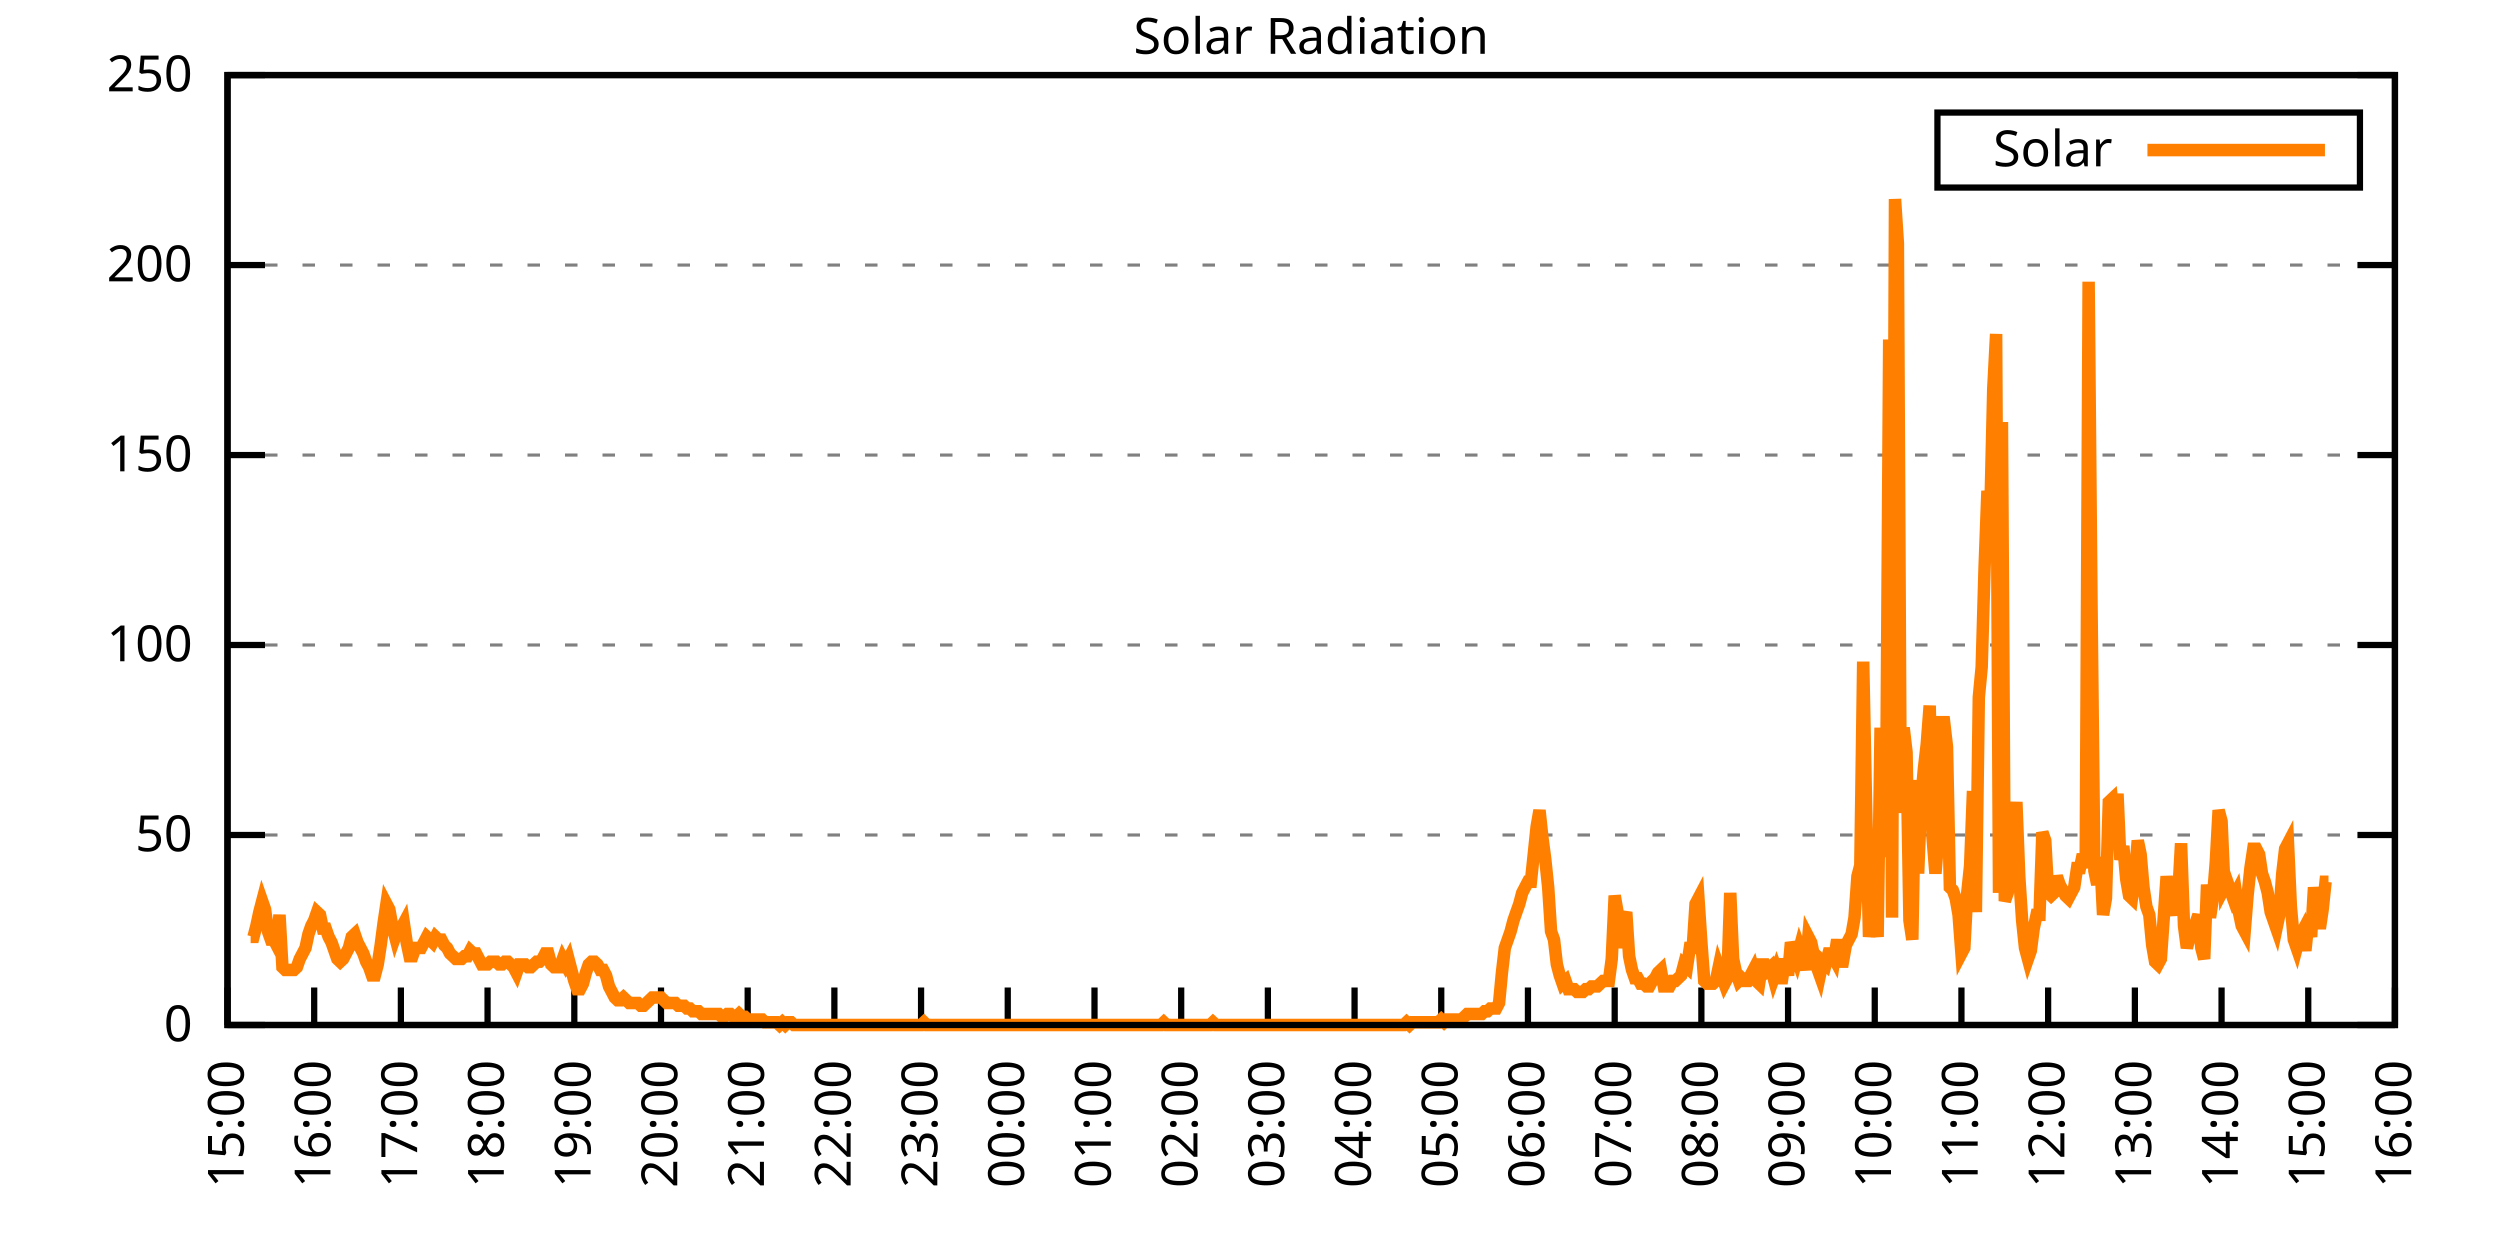
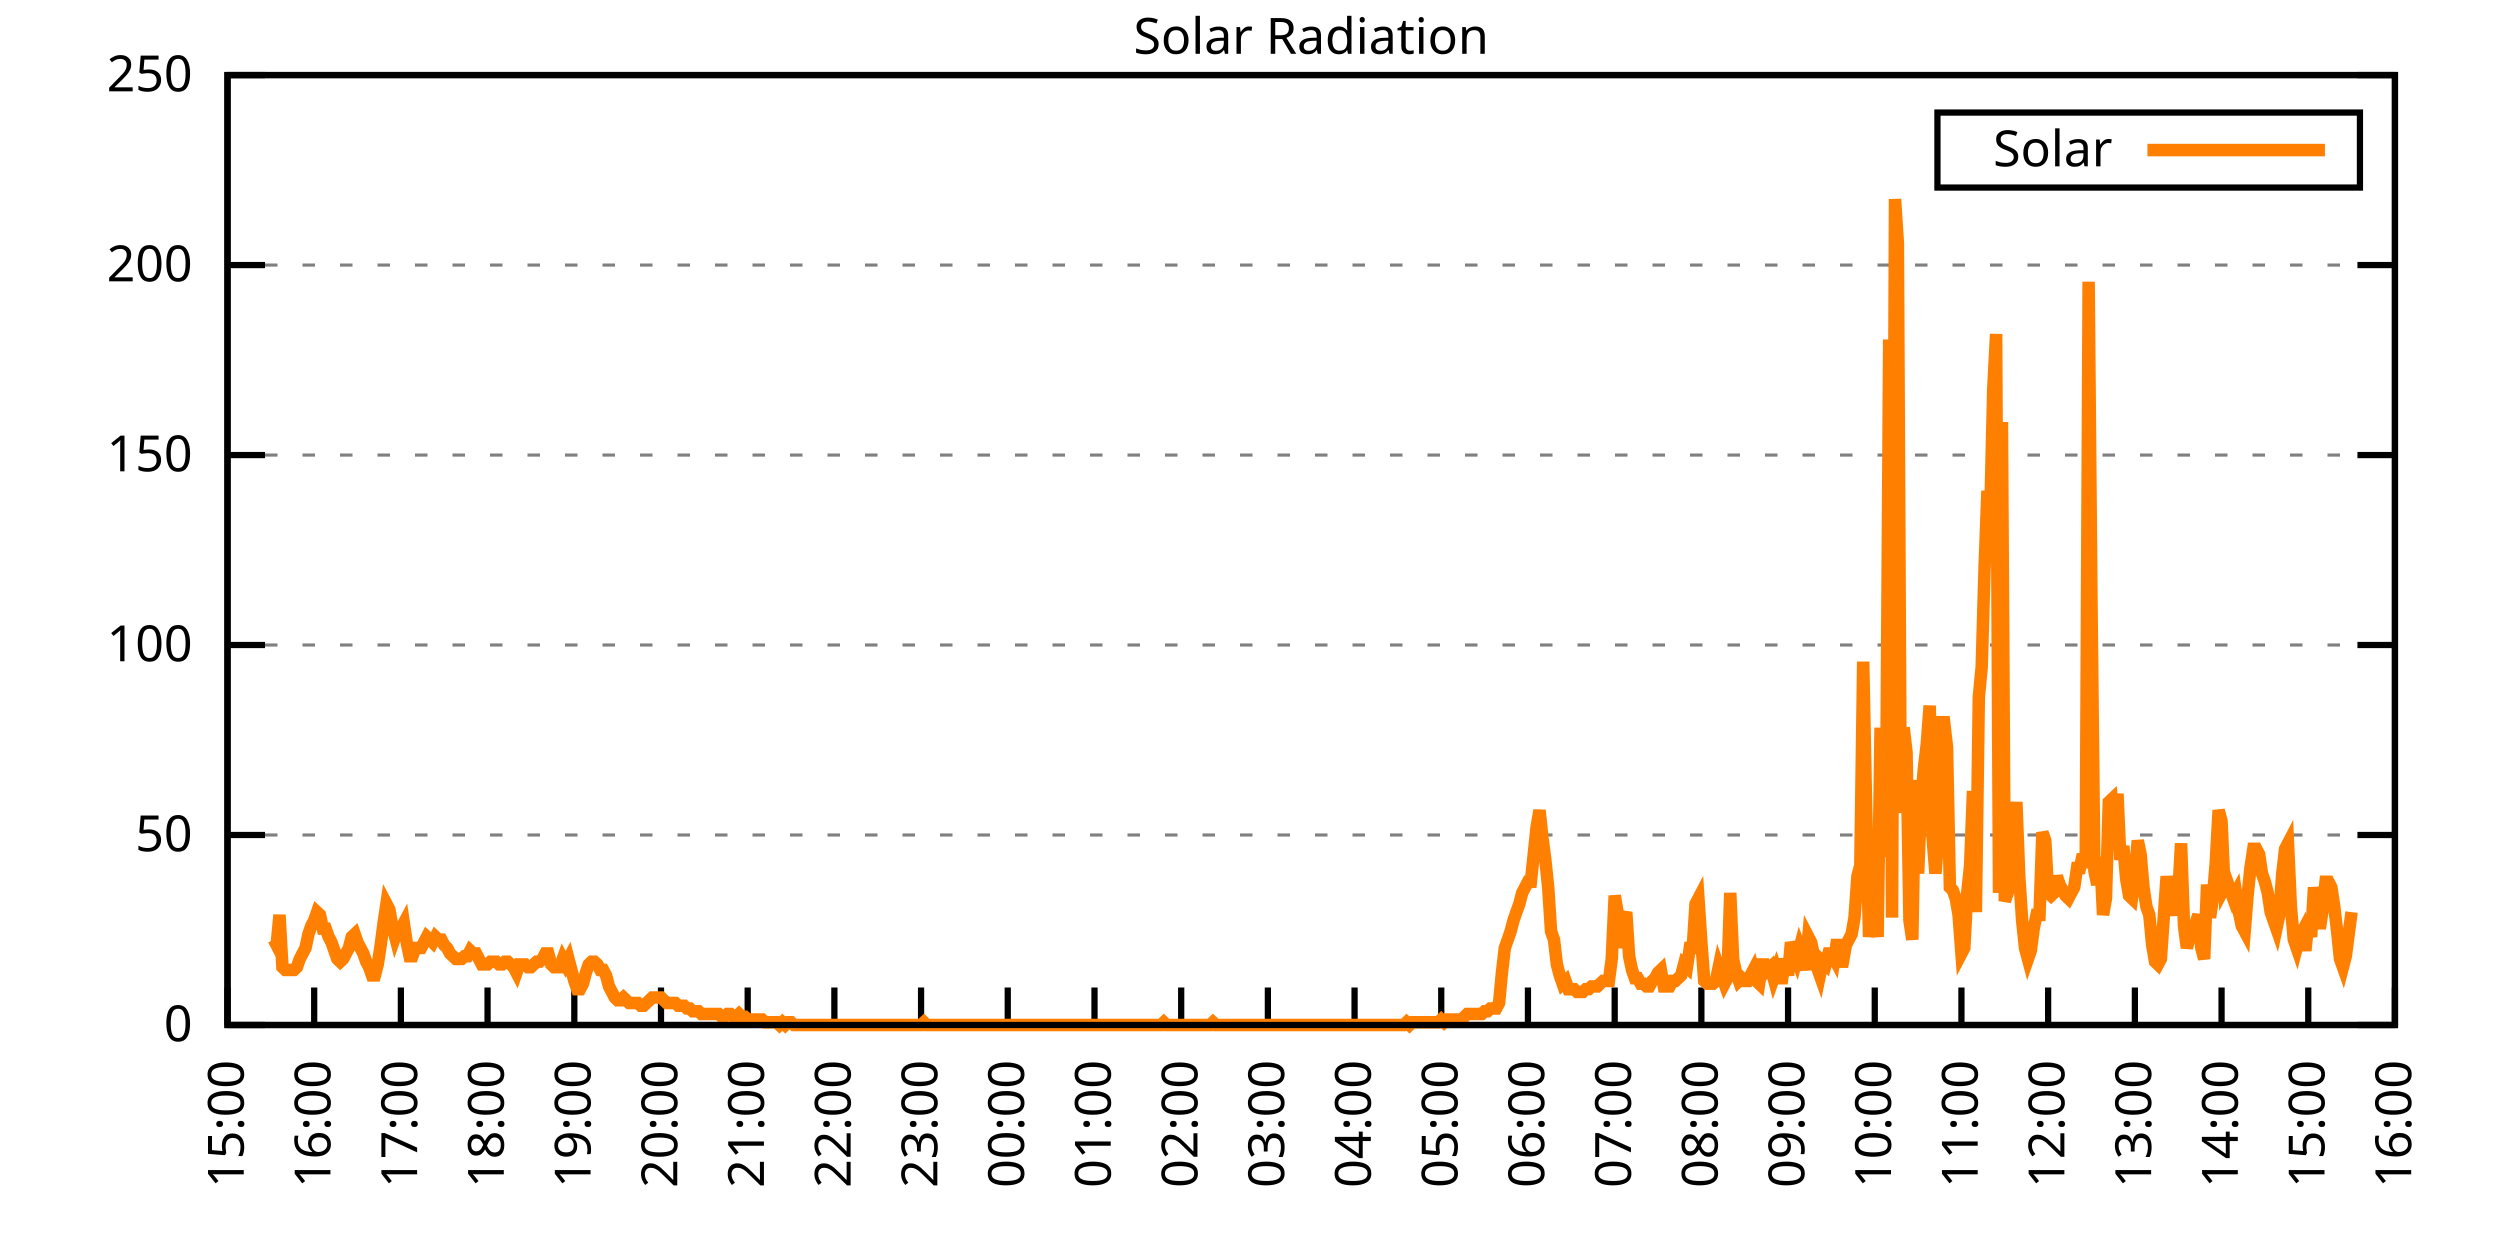
<svg xmlns="http://www.w3.org/2000/svg" xmlns:xlink="http://www.w3.org/1999/xlink" width="400" height="200" viewBox="0 0 400 200">
  <g id="gnuplot_canvas">
    <rect x="0" y="0" width="400" height="200" fill="none" />
    <defs>
      <circle id="gpDot" r="0.5" stroke-width="0.5" stroke="currentColor" />
      <path id="gpPt0" stroke-width="0.333" stroke="currentColor" d="M-1,0 h2 M0,-1 v2" />
      <path id="gpPt1" stroke-width="0.333" stroke="currentColor" d="M-1,-1 L1,1 M1,-1 L-1,1" />
      <path id="gpPt2" stroke-width="0.333" stroke="currentColor" d="M-1,0 L1,0 M0,-1 L0,1 M-1,-1 L1,1 M-1,1 L1,-1" />
      <rect id="gpPt3" stroke-width="0.333" stroke="currentColor" x="-1" y="-1" width="2" height="2" />
      <rect id="gpPt4" stroke-width="0.333" stroke="currentColor" fill="currentColor" x="-1" y="-1" width="2" height="2" />
      <circle id="gpPt5" stroke-width="0.333" stroke="currentColor" cx="0" cy="0" r="1" />
      <use xlink:href="#gpPt5" id="gpPt6" fill="currentColor" stroke="none" />
      <path id="gpPt7" stroke-width="0.333" stroke="currentColor" d="M0,-1.33 L-1.33,0.67 L1.33,0.67 z" />
      <use xlink:href="#gpPt7" id="gpPt8" fill="currentColor" stroke="none" />
      <use xlink:href="#gpPt7" id="gpPt9" stroke="currentColor" transform="rotate(180)" />
      <use xlink:href="#gpPt9" id="gpPt10" fill="currentColor" stroke="none" />
      <use xlink:href="#gpPt3" id="gpPt11" stroke="currentColor" transform="rotate(45)" />
      <use xlink:href="#gpPt11" id="gpPt12" fill="currentColor" stroke="none" />
      <path id="gpPt13" stroke-width="0.333" stroke="currentColor" d="M0,1.330 L1.265,0.411 L0.782,-1.067 L-0.782,-1.076 L-1.265,0.411 z" />
      <use xlink:href="#gpPt13" id="gpPt14" fill="currentColor" stroke="none" />
      <filter id="textbox" filterUnits="objectBoundingBox" x="0" y="0" height="1" width="1">
        <feFlood flood-color="white" flood-opacity="1" result="bgnd" />
        <feComposite in="SourceGraphic" in2="bgnd" operator="atop" />
      </filter>
      <filter id="greybox" filterUnits="objectBoundingBox" x="0" y="0" height="1" width="1">
        <feFlood flood-color="lightgrey" flood-opacity="1" result="grey" />
        <feComposite in="SourceGraphic" in2="grey" operator="atop" />
      </filter>
    </defs>
    <g fill="none" color="white" stroke="currentColor" stroke-width="1.00" stroke-linecap="butt" stroke-linejoin="miter">
</g>
    <g fill="none" color="black" stroke="currentColor" stroke-width="1.00" stroke-linecap="butt" stroke-linejoin="miter">
      <g stroke="none" shape-rendering="crispEdges">
        <polygon fill="rgb(255, 255, 255)" points="36.40,164.00 383.18,164.00 383.18,12.02 36.40,12.02 " />
      </g>
    </g>
    <g fill="none" color="black" stroke="currentColor" stroke-width="1.00" stroke-linecap="butt" stroke-linejoin="miter">
</g>
    <g fill="none" color="black" stroke="black" stroke-width="0.50" stroke-linecap="butt" stroke-linejoin="miter">
</g>
    <g fill="none" color="gray" stroke="currentColor" stroke-width="0.50" stroke-linecap="butt" stroke-linejoin="miter">
      <path stroke="gray" stroke-dasharray="2,4" class="gridline" d="M36.40,164.00 L383.19,164.00  " />
    </g>
    <g fill="none" color="gray" stroke="gray" stroke-width="1.00" stroke-linecap="butt" stroke-linejoin="miter">
</g>
    <g fill="none" color="black" stroke="currentColor" stroke-width="1.00" stroke-linecap="butt" stroke-linejoin="miter">
      <path stroke="black" d="M36.40,164.00 L42.40,164.00 M383.19,164.00 L377.19,164.00  " />
      <g transform="translate(30.80,166.60)" stroke="none" fill="black" font-family="Sans" font-size="8.00" text-anchor="end">
        <text>
          <tspan font-family="Sans"> 0</tspan>
        </text>
      </g>
    </g>
    <g fill="none" color="black" stroke="currentColor" stroke-width="1.00" stroke-linecap="butt" stroke-linejoin="miter">
</g>
    <g fill="none" color="black" stroke="black" stroke-width="0.50" stroke-linecap="butt" stroke-linejoin="miter">
</g>
    <g fill="none" color="gray" stroke="currentColor" stroke-width="0.50" stroke-linecap="butt" stroke-linejoin="miter">
      <path stroke="gray" stroke-dasharray="2,4" class="gridline" d="M36.40,133.60 L383.19,133.60  " />
    </g>
    <g fill="none" color="gray" stroke="gray" stroke-width="1.00" stroke-linecap="butt" stroke-linejoin="miter">
</g>
    <g fill="none" color="black" stroke="currentColor" stroke-width="1.00" stroke-linecap="butt" stroke-linejoin="miter">
      <path stroke="black" d="M36.40,133.60 L42.40,133.60 M383.19,133.60 L377.19,133.60  " />
      <g transform="translate(30.80,136.20)" stroke="none" fill="black" font-family="Sans" font-size="8.00" text-anchor="end">
        <text>
          <tspan font-family="Sans"> 50</tspan>
        </text>
      </g>
    </g>
    <g fill="none" color="black" stroke="currentColor" stroke-width="1.00" stroke-linecap="butt" stroke-linejoin="miter">
</g>
    <g fill="none" color="black" stroke="black" stroke-width="0.50" stroke-linecap="butt" stroke-linejoin="miter">
</g>
    <g fill="none" color="gray" stroke="currentColor" stroke-width="0.50" stroke-linecap="butt" stroke-linejoin="miter">
      <path stroke="gray" stroke-dasharray="2,4" class="gridline" d="M36.40,103.20 L383.19,103.20  " />
    </g>
    <g fill="none" color="gray" stroke="gray" stroke-width="1.00" stroke-linecap="butt" stroke-linejoin="miter">
</g>
    <g fill="none" color="black" stroke="currentColor" stroke-width="1.00" stroke-linecap="butt" stroke-linejoin="miter">
      <path stroke="black" d="M36.40,103.20 L42.40,103.20 M383.19,103.20 L377.19,103.20  " />
      <g transform="translate(30.80,105.80)" stroke="none" fill="black" font-family="Sans" font-size="8.00" text-anchor="end">
        <text>
          <tspan font-family="Sans"> 100</tspan>
        </text>
      </g>
    </g>
    <g fill="none" color="black" stroke="currentColor" stroke-width="1.00" stroke-linecap="butt" stroke-linejoin="miter">
</g>
    <g fill="none" color="black" stroke="black" stroke-width="0.50" stroke-linecap="butt" stroke-linejoin="miter">
</g>
    <g fill="none" color="gray" stroke="currentColor" stroke-width="0.50" stroke-linecap="butt" stroke-linejoin="miter">
      <path stroke="gray" stroke-dasharray="2,4" class="gridline" d="M36.40,72.81 L383.19,72.81  " />
    </g>
    <g fill="none" color="gray" stroke="gray" stroke-width="1.00" stroke-linecap="butt" stroke-linejoin="miter">
</g>
    <g fill="none" color="black" stroke="currentColor" stroke-width="1.00" stroke-linecap="butt" stroke-linejoin="miter">
      <path stroke="black" d="M36.40,72.81 L42.40,72.81 M383.19,72.81 L377.19,72.81  " />
      <g transform="translate(30.80,75.41)" stroke="none" fill="black" font-family="Sans" font-size="8.00" text-anchor="end">
        <text>
          <tspan font-family="Sans"> 150</tspan>
        </text>
      </g>
    </g>
    <g fill="none" color="black" stroke="currentColor" stroke-width="1.00" stroke-linecap="butt" stroke-linejoin="miter">
</g>
    <g fill="none" color="black" stroke="black" stroke-width="0.50" stroke-linecap="butt" stroke-linejoin="miter">
</g>
    <g fill="none" color="gray" stroke="currentColor" stroke-width="0.50" stroke-linecap="butt" stroke-linejoin="miter">
      <path stroke="gray" stroke-dasharray="2,4" class="gridline" d="M36.40,42.41 L383.19,42.41  " />
    </g>
    <g fill="none" color="gray" stroke="gray" stroke-width="1.00" stroke-linecap="butt" stroke-linejoin="miter">
</g>
    <g fill="none" color="black" stroke="currentColor" stroke-width="1.00" stroke-linecap="butt" stroke-linejoin="miter">
      <path stroke="black" d="M36.40,42.41 L42.40,42.41 M383.19,42.41 L377.19,42.41  " />
      <g transform="translate(30.80,45.01)" stroke="none" fill="black" font-family="Sans" font-size="8.00" text-anchor="end">
        <text>
          <tspan font-family="Sans"> 200</tspan>
        </text>
      </g>
    </g>
    <g fill="none" color="black" stroke="currentColor" stroke-width="1.00" stroke-linecap="butt" stroke-linejoin="miter">
</g>
    <g fill="none" color="black" stroke="black" stroke-width="0.50" stroke-linecap="butt" stroke-linejoin="miter">
</g>
    <g fill="none" color="gray" stroke="currentColor" stroke-width="0.50" stroke-linecap="butt" stroke-linejoin="miter">
      <path stroke="gray" stroke-dasharray="2,4" class="gridline" d="M36.40,12.01 L383.19,12.01  " />
    </g>
    <g fill="none" color="gray" stroke="gray" stroke-width="1.00" stroke-linecap="butt" stroke-linejoin="miter">
</g>
    <g fill="none" color="black" stroke="currentColor" stroke-width="1.00" stroke-linecap="butt" stroke-linejoin="miter">
      <path stroke="black" d="M36.40,12.01 L42.40,12.01 M383.19,12.01 L377.19,12.01  " />
      <g transform="translate(30.80,14.61)" stroke="none" fill="black" font-family="Sans" font-size="8.00" text-anchor="end">
        <text>
          <tspan font-family="Sans"> 250</tspan>
        </text>
      </g>
    </g>
    <g fill="none" color="black" stroke="currentColor" stroke-width="1.00" stroke-linecap="butt" stroke-linejoin="miter">
      <path stroke="black" d="M36.40,164.00 L36.40,158.00  " />
      <g transform="translate(39.00,169.60) rotate(270.00)" stroke="none" fill="black" font-family="Sans" font-size="8.00" text-anchor="end">
        <text>
          <tspan font-family="Sans">15:00</tspan>
        </text>
      </g>
    </g>
    <g fill="none" color="black" stroke="currentColor" stroke-width="1.00" stroke-linecap="butt" stroke-linejoin="miter">
      <path stroke="black" d="M50.27,164.00 L50.27,158.00  " />
      <g transform="translate(52.87,169.60) rotate(270.00)" stroke="none" fill="black" font-family="Sans" font-size="8.00" text-anchor="end">
        <text>
          <tspan font-family="Sans">16:00</tspan>
        </text>
      </g>
    </g>
    <g fill="none" color="black" stroke="currentColor" stroke-width="1.00" stroke-linecap="butt" stroke-linejoin="miter">
      <path stroke="black" d="M64.14,164.00 L64.14,158.00  " />
      <g transform="translate(66.74,169.60) rotate(270.00)" stroke="none" fill="black" font-family="Sans" font-size="8.00" text-anchor="end">
        <text>
          <tspan font-family="Sans">17:00</tspan>
        </text>
      </g>
    </g>
    <g fill="none" color="black" stroke="currentColor" stroke-width="1.00" stroke-linecap="butt" stroke-linejoin="miter">
      <path stroke="black" d="M78.01,164.00 L78.01,158.00  " />
      <g transform="translate(80.61,169.60) rotate(270.00)" stroke="none" fill="black" font-family="Sans" font-size="8.00" text-anchor="end">
        <text>
          <tspan font-family="Sans">18:00</tspan>
        </text>
      </g>
    </g>
    <g fill="none" color="black" stroke="currentColor" stroke-width="1.00" stroke-linecap="butt" stroke-linejoin="miter">
      <path stroke="black" d="M91.89,164.00 L91.89,158.00  " />
      <g transform="translate(94.49,169.60) rotate(270.00)" stroke="none" fill="black" font-family="Sans" font-size="8.00" text-anchor="end">
        <text>
          <tspan font-family="Sans">19:00</tspan>
        </text>
      </g>
    </g>
    <g fill="none" color="black" stroke="currentColor" stroke-width="1.00" stroke-linecap="butt" stroke-linejoin="miter">
      <path stroke="black" d="M105.76,164.00 L105.76,158.00  " />
      <g transform="translate(108.36,169.60) rotate(270.00)" stroke="none" fill="black" font-family="Sans" font-size="8.00" text-anchor="end">
        <text>
          <tspan font-family="Sans">20:00</tspan>
        </text>
      </g>
    </g>
    <g fill="none" color="black" stroke="currentColor" stroke-width="1.00" stroke-linecap="butt" stroke-linejoin="miter">
      <path stroke="black" d="M119.63,164.00 L119.63,158.00  " />
      <g transform="translate(122.23,169.60) rotate(270.00)" stroke="none" fill="black" font-family="Sans" font-size="8.00" text-anchor="end">
        <text>
          <tspan font-family="Sans">21:00</tspan>
        </text>
      </g>
    </g>
    <g fill="none" color="black" stroke="currentColor" stroke-width="1.00" stroke-linecap="butt" stroke-linejoin="miter">
      <path stroke="black" d="M133.50,164.00 L133.50,158.00  " />
      <g transform="translate(136.10,169.60) rotate(270.00)" stroke="none" fill="black" font-family="Sans" font-size="8.00" text-anchor="end">
        <text>
          <tspan font-family="Sans">22:00</tspan>
        </text>
      </g>
    </g>
    <g fill="none" color="black" stroke="currentColor" stroke-width="1.00" stroke-linecap="butt" stroke-linejoin="miter">
      <path stroke="black" d="M147.37,164.00 L147.37,158.00  " />
      <g transform="translate(149.97,169.60) rotate(270.00)" stroke="none" fill="black" font-family="Sans" font-size="8.00" text-anchor="end">
        <text>
          <tspan font-family="Sans">23:00</tspan>
        </text>
      </g>
    </g>
    <g fill="none" color="black" stroke="currentColor" stroke-width="1.00" stroke-linecap="butt" stroke-linejoin="miter">
      <path stroke="black" d="M161.24,164.00 L161.24,158.00  " />
      <g transform="translate(163.84,169.60) rotate(270.00)" stroke="none" fill="black" font-family="Sans" font-size="8.00" text-anchor="end">
        <text>
          <tspan font-family="Sans">00:00</tspan>
        </text>
      </g>
    </g>
    <g fill="none" color="black" stroke="currentColor" stroke-width="1.00" stroke-linecap="butt" stroke-linejoin="miter">
      <path stroke="black" d="M175.12,164.00 L175.12,158.00  " />
      <g transform="translate(177.72,169.60) rotate(270.00)" stroke="none" fill="black" font-family="Sans" font-size="8.00" text-anchor="end">
        <text>
          <tspan font-family="Sans">01:00</tspan>
        </text>
      </g>
    </g>
    <g fill="none" color="black" stroke="currentColor" stroke-width="1.00" stroke-linecap="butt" stroke-linejoin="miter">
      <path stroke="black" d="M188.99,164.00 L188.99,158.00  " />
      <g transform="translate(191.59,169.60) rotate(270.00)" stroke="none" fill="black" font-family="Sans" font-size="8.00" text-anchor="end">
        <text>
          <tspan font-family="Sans">02:00</tspan>
        </text>
      </g>
    </g>
    <g fill="none" color="black" stroke="currentColor" stroke-width="1.00" stroke-linecap="butt" stroke-linejoin="miter">
      <path stroke="black" d="M202.86,164.00 L202.86,158.00  " />
      <g transform="translate(205.46,169.60) rotate(270.00)" stroke="none" fill="black" font-family="Sans" font-size="8.00" text-anchor="end">
        <text>
          <tspan font-family="Sans">03:00</tspan>
        </text>
      </g>
    </g>
    <g fill="none" color="black" stroke="currentColor" stroke-width="1.00" stroke-linecap="butt" stroke-linejoin="miter">
      <path stroke="black" d="M216.73,164.00 L216.73,158.00  " />
      <g transform="translate(219.33,169.60) rotate(270.00)" stroke="none" fill="black" font-family="Sans" font-size="8.00" text-anchor="end">
        <text>
          <tspan font-family="Sans">04:00</tspan>
        </text>
      </g>
    </g>
    <g fill="none" color="black" stroke="currentColor" stroke-width="1.00" stroke-linecap="butt" stroke-linejoin="miter">
      <path stroke="black" d="M230.60,164.00 L230.60,158.00  " />
      <g transform="translate(233.20,169.60) rotate(270.00)" stroke="none" fill="black" font-family="Sans" font-size="8.00" text-anchor="end">
        <text>
          <tspan font-family="Sans">05:00</tspan>
        </text>
      </g>
    </g>
    <g fill="none" color="black" stroke="currentColor" stroke-width="1.00" stroke-linecap="butt" stroke-linejoin="miter">
      <path stroke="black" d="M244.47,164.00 L244.47,158.00  " />
      <g transform="translate(247.07,169.60) rotate(270.00)" stroke="none" fill="black" font-family="Sans" font-size="8.00" text-anchor="end">
        <text>
          <tspan font-family="Sans">06:00</tspan>
        </text>
      </g>
    </g>
    <g fill="none" color="black" stroke="currentColor" stroke-width="1.00" stroke-linecap="butt" stroke-linejoin="miter">
      <path stroke="black" d="M258.35,164.00 L258.35,158.00  " />
      <g transform="translate(260.95,169.60) rotate(270.00)" stroke="none" fill="black" font-family="Sans" font-size="8.00" text-anchor="end">
        <text>
          <tspan font-family="Sans">07:00</tspan>
        </text>
      </g>
    </g>
    <g fill="none" color="black" stroke="currentColor" stroke-width="1.00" stroke-linecap="butt" stroke-linejoin="miter">
      <path stroke="black" d="M272.22,164.00 L272.22,158.00  " />
      <g transform="translate(274.82,169.60) rotate(270.00)" stroke="none" fill="black" font-family="Sans" font-size="8.00" text-anchor="end">
        <text>
          <tspan font-family="Sans">08:00</tspan>
        </text>
      </g>
    </g>
    <g fill="none" color="black" stroke="currentColor" stroke-width="1.00" stroke-linecap="butt" stroke-linejoin="miter">
      <path stroke="black" d="M286.09,164.00 L286.09,158.00  " />
      <g transform="translate(288.69,169.60) rotate(270.00)" stroke="none" fill="black" font-family="Sans" font-size="8.00" text-anchor="end">
        <text>
          <tspan font-family="Sans">09:00</tspan>
        </text>
      </g>
    </g>
    <g fill="none" color="black" stroke="currentColor" stroke-width="1.00" stroke-linecap="butt" stroke-linejoin="miter">
      <path stroke="black" d="M299.96,164.00 L299.96,158.00  " />
      <g transform="translate(302.56,169.60) rotate(270.00)" stroke="none" fill="black" font-family="Sans" font-size="8.00" text-anchor="end">
        <text>
          <tspan font-family="Sans">10:00</tspan>
        </text>
      </g>
    </g>
    <g fill="none" color="black" stroke="currentColor" stroke-width="1.00" stroke-linecap="butt" stroke-linejoin="miter">
      <path stroke="black" d="M313.83,164.00 L313.83,158.00  " />
      <g transform="translate(316.43,169.60) rotate(270.00)" stroke="none" fill="black" font-family="Sans" font-size="8.00" text-anchor="end">
        <text>
          <tspan font-family="Sans">11:00</tspan>
        </text>
      </g>
    </g>
    <g fill="none" color="black" stroke="currentColor" stroke-width="1.00" stroke-linecap="butt" stroke-linejoin="miter">
      <path stroke="black" d="M327.70,164.00 L327.70,158.00  " />
      <g transform="translate(330.30,169.60) rotate(270.00)" stroke="none" fill="black" font-family="Sans" font-size="8.00" text-anchor="end">
        <text>
          <tspan font-family="Sans">12:00</tspan>
        </text>
      </g>
    </g>
    <g fill="none" color="black" stroke="currentColor" stroke-width="1.00" stroke-linecap="butt" stroke-linejoin="miter">
      <path stroke="black" d="M341.58,164.00 L341.58,158.00  " />
      <g transform="translate(344.18,169.60) rotate(270.00)" stroke="none" fill="black" font-family="Sans" font-size="8.00" text-anchor="end">
        <text>
          <tspan font-family="Sans">13:00</tspan>
        </text>
      </g>
    </g>
    <g fill="none" color="black" stroke="currentColor" stroke-width="1.00" stroke-linecap="butt" stroke-linejoin="miter">
      <path stroke="black" d="M355.45,164.00 L355.45,158.00  " />
      <g transform="translate(358.05,169.60) rotate(270.00)" stroke="none" fill="black" font-family="Sans" font-size="8.00" text-anchor="end">
        <text>
          <tspan font-family="Sans">14:00</tspan>
        </text>
      </g>
    </g>
    <g fill="none" color="black" stroke="currentColor" stroke-width="1.00" stroke-linecap="butt" stroke-linejoin="miter">
      <path stroke="black" d="M369.32,164.00 L369.32,158.00  " />
      <g transform="translate(371.92,169.60) rotate(270.00)" stroke="none" fill="black" font-family="Sans" font-size="8.00" text-anchor="end">
        <text>
          <tspan font-family="Sans">15:00</tspan>
        </text>
      </g>
    </g>
    <g fill="none" color="black" stroke="currentColor" stroke-width="1.00" stroke-linecap="butt" stroke-linejoin="miter">
      <path stroke="black" d="M383.19,164.00 L383.19,158.00  " />
      <g transform="translate(385.79,169.60) rotate(270.00)" stroke="none" fill="black" font-family="Sans" font-size="8.00" text-anchor="end">
        <text>
          <tspan font-family="Sans">16:00</tspan>
        </text>
      </g>
    </g>
    <g fill="none" color="black" stroke="currentColor" stroke-width="1.00" stroke-linecap="butt" stroke-linejoin="miter">
</g>
    <g fill="none" color="black" stroke="currentColor" stroke-width="1.00" stroke-linecap="butt" stroke-linejoin="miter">
      <path stroke="black" d="M36.40,12.01 L36.40,164.00 L383.19,164.00 L383.19,12.01 L36.40,12.01 Z  " />
    </g>
    <g fill="none" color="black" stroke="currentColor" stroke-width="1.00" stroke-linecap="butt" stroke-linejoin="miter">
</g>
    <g fill="none" color="black" stroke="currentColor" stroke-width="1.00" stroke-linecap="butt" stroke-linejoin="miter">
      <path stroke="black" d="M309.99,30.01 L309.99,18.01 L377.59,18.01 L377.59,30.01 L309.99,30.01 Z  " />
    </g>
    <g id="Solar_Radiation_plot_1">
      <g fill="none" color="white" stroke="black" stroke-width="2.00" stroke-linecap="butt" stroke-linejoin="miter">
</g>
      <g fill="none" color="black" stroke="currentColor" stroke-width="2.00" stroke-linecap="butt" stroke-linejoin="miter">
        <g transform="translate(337.99,26.61)" stroke="none" fill="black" font-family="Sans" font-size="8.00" text-anchor="end">
          <text>
            <tspan font-family="Sans">Solar</tspan>
          </text>
        </g>
      </g>
      <g fill="none" color="black" stroke="currentColor" stroke-width="2.00" stroke-linecap="butt" stroke-linejoin="miter">
-         <path stroke="rgb(255, 127,   0)" d="M343.59,24.01 L371.99,24.01 M40.10,149.90 L40.56,149.90 L41.02,148.14 L41.49,145.94 L41.95,144.18 L42.41,145.50   L42.87,149.02 L43.34,150.34 L43.80,150.34 L44.26,151.23 L44.72,146.38 L45.19,154.75 L45.65,155.19 L46.11,155.19   L46.57,155.19 L47.03,155.19 L47.50,154.75 L47.96,153.43 L48.42,152.55 L48.88,151.67 L49.35,149.46 L49.81,148.14   L50.27,147.26 L50.73,145.94 L51.20,146.38 L51.66,148.58 L52.12,148.58 L52.58,149.90 L53.05,150.79 L53.51,152.11   L53.97,153.43 L54.43,153.87 L54.90,153.43 L55.36,152.55 L55.82,151.67 L56.28,149.90 L56.75,149.46 L57.21,150.79   L57.67,151.67 L58.13,152.55 L58.59,153.87 L59.06,154.75 L59.52,156.07 L59.98,156.07 L60.44,154.31 L60.91,151.23   L61.37,147.70 L61.83,144.62 L62.29,145.50 L62.76,148.14 L63.22,149.90 L63.68,148.58 L64.14,148.58 L64.61,147.70   L65.07,150.79 L65.53,152.99 L65.99,152.99 L66.46,151.67 L66.92,151.67 L67.38,151.67 L67.84,150.79 L68.30,149.90   L68.77,150.34 L69.23,150.79 L69.69,149.90 L70.15,150.34 L70.62,150.34 L71.08,151.23 L71.54,151.67 L72.00,152.55   L72.47,152.99 L72.93,153.43 L73.39,153.43 L73.85,153.43 L74.32,152.99 L74.78,152.99 L75.24,152.11 L75.70,152.55   L76.17,152.55 L76.63,153.43 L77.09,154.31 L77.55,154.31 L78.01,154.31 L78.48,153.87 L78.94,153.87 L79.40,153.87   L79.86,154.31 L80.33,154.31 L80.79,153.87 L81.25,153.87 L81.71,154.31 L82.18,154.75 L82.64,155.63 L83.10,154.31   L83.56,154.31 L84.03,154.31 L84.49,154.75 L84.95,154.75 L85.41,154.31 L85.88,153.87 L86.34,153.87 L86.80,153.43   L87.26,152.55 L87.72,152.55 L88.19,154.31 L88.65,154.75 L89.11,154.75 L89.57,154.75 L90.04,153.43 L90.50,154.31   L90.96,153.43 L91.42,155.19 L91.89,156.95 L92.35,158.27 L92.81,158.27 L93.27,157.39 L93.74,155.63 L94.20,154.31   L94.66,153.87 L95.12,153.87 L95.59,154.31 L96.05,155.19 L96.51,155.19 L96.97,156.07 L97.44,157.83 L97.90,158.71   L98.36,159.60 L98.82,160.04 L99.28,160.04 L99.75,159.60 L100.21,160.04 L100.67,160.48 L101.13,160.48 L101.60,160.48   L102.06,160.48 L102.52,160.92 L102.98,160.92 L103.45,160.48 L103.91,160.04 L104.37,159.60 L104.83,159.60 L105.30,159.60   L105.76,159.60 L106.22,160.04 L106.68,160.48 L107.15,160.48 L107.61,160.48 L108.07,160.48 L108.53,160.92 L108.99,160.92   L109.46,160.92 L109.92,161.36 L110.38,161.36 L110.84,161.80 L111.31,161.80 L111.77,161.80 L112.23,162.24 L112.69,162.24   L113.16,162.24 L113.62,162.24 L114.08,162.24 L114.54,162.24 L115.01,162.24 L115.47,162.68 L115.93,162.68 L116.39,162.24   L116.86,162.24 L117.32,162.68 L117.78,162.68 L118.24,162.24 L118.70,162.68 L119.17,162.68 L119.63,163.12 L120.09,163.12   L120.55,163.12 L121.02,163.12 L121.48,163.12 L121.94,163.12 L122.40,163.56 L122.87,163.56 L123.33,163.56 L123.79,163.56   L124.25,163.56 L124.72,164.00 L125.18,163.56 L125.64,164.00 L126.10,163.56 L126.57,163.56 L127.03,164.00 L127.49,164.00   L127.95,164.00 L128.41,164.00 L128.88,164.00 L129.34,164.00 L129.80,164.00 L130.26,164.00 L130.73,164.00 L131.19,164.00   L131.65,164.00 L132.11,164.00 L132.58,164.00 L133.04,164.00 L133.50,164.00 L133.96,164.00 L134.43,164.00 L134.89,164.00   L135.35,164.00 L135.81,164.00 L136.28,164.00 L136.74,164.00 L137.20,164.00 L137.66,164.00 L138.13,164.00 L138.59,164.00   L139.05,164.00 L139.51,164.00 L139.97,164.00 L140.44,164.00 L140.90,164.00 L141.36,164.00 L141.82,164.00 L142.29,164.00   L142.75,164.00 L143.21,164.00 L143.67,164.00 L144.14,164.00 L144.60,164.00 L145.06,164.00 L145.52,164.00 L145.99,164.00   L146.45,164.00 L146.91,164.00 L147.37,164.00 L147.84,163.56 L148.30,164.00 L148.76,164.00 L149.22,164.00 L149.68,164.00   L150.15,164.00 L150.61,164.00 L151.07,164.00 L151.53,164.00 L152.00,164.00 L152.46,164.00 L152.92,164.00 L153.38,164.00   L153.85,164.00 L154.31,164.00 L154.77,164.00 L155.23,164.00 L155.70,164.00 L156.16,164.00 L156.62,164.00 L157.08,164.00   L157.55,164.00 L158.01,164.00 L158.47,164.00 L158.93,164.00 L159.39,164.00 L159.86,164.00 L160.32,164.00 L160.78,164.00   L161.24,164.00 L161.71,164.00 L162.17,164.00 L162.63,164.00 L163.09,164.00 L163.56,164.00 L164.02,164.00 L164.48,164.00   L164.94,164.00 L165.41,164.00 L165.87,164.00 L166.33,164.00 L166.79,164.00 L167.26,164.00 L167.72,164.00 L168.18,164.00   L168.64,164.00 L169.10,164.00 L169.57,164.00 L170.03,164.00 L170.49,164.00 L170.95,164.00 L171.42,164.00 L171.88,164.00   L172.34,164.00 L172.80,164.00 L173.27,164.00 L173.73,164.00 L174.19,164.00 L174.65,164.00 L175.12,164.00 L175.58,164.00   L176.04,164.00 L176.50,164.00 L176.97,164.00 L177.43,164.00 L177.89,164.00 L178.35,164.00 L178.82,164.00 L179.28,164.00   L179.74,164.00 L180.20,164.00 L180.66,164.00 L181.13,164.00 L181.59,164.00 L182.05,164.00 L182.51,164.00 L182.98,164.00   L183.44,164.00 L183.90,164.00 L184.36,164.00 L184.83,164.00 L185.29,164.00 L185.75,164.00 L186.21,163.56 L186.68,164.00   L187.14,164.00 L187.60,164.00 L188.06,164.00 L188.53,164.00 L188.99,164.00 L189.45,164.00 L189.91,164.00 L190.37,164.00   L190.84,164.00 L191.30,164.00 L191.76,164.00 L192.22,164.00 L192.69,164.00 L193.15,164.00 L193.61,164.00 L194.07,163.56   L194.54,164.00 L195.00,164.00 L195.46,164.00 L195.92,164.00 L196.39,164.00 L196.85,164.00 L197.31,164.00 L197.77,164.00   L198.24,164.00 L198.70,164.00 L199.16,164.00 L199.62,164.00 L200.08,164.00 L200.55,164.00 L201.01,164.00 L201.47,164.00   L201.93,164.00 L202.40,164.00 L202.86,164.00 L203.32,164.00 L203.78,164.00 L204.25,164.00 L204.71,164.00 L205.17,164.00   L205.63,164.00 L206.10,164.00 L206.56,164.00 L207.02,164.00 L207.48,164.00 L207.95,164.00 L208.41,164.00 L208.87,164.00   L209.33,164.00 L209.80,164.00 L210.26,164.00 L210.72,164.00 L211.18,164.00 L211.64,164.00 L212.11,164.00 L212.57,164.00   L213.03,164.00 L213.49,164.00 L213.96,164.00 L214.42,164.00 L214.88,164.00 L215.34,164.00 L215.81,164.00 L216.27,164.00   L216.73,164.00 L217.19,164.00 L217.66,164.00 L218.12,164.00 L218.58,164.00 L219.04,164.00 L219.51,164.00 L219.97,164.00   L220.43,164.00 L220.89,164.00 L221.35,164.00 L221.82,164.00 L222.28,164.00 L222.74,164.00 L223.20,164.00 L223.67,164.00   L224.13,164.00 L224.59,164.00 L225.05,163.56 L225.52,164.00 L225.98,163.56 L226.44,163.56 L226.90,163.56 L227.37,163.56   L227.83,163.56 L228.29,163.56 L228.75,163.56 L229.22,163.56 L229.68,163.56 L230.14,163.56 L230.60,163.12 L231.06,163.56   L231.53,163.12 L231.99,163.12 L232.45,163.12 L232.91,163.12 L233.38,163.12 L233.84,163.12 L234.30,162.68 L234.76,162.24   L235.23,162.24 L235.69,162.24 L236.15,162.24 L236.61,162.24 L237.08,162.24 L237.54,161.80 L238.00,161.80 L238.46,161.36   L238.93,161.36 L239.39,161.36 L239.85,160.48 L240.31,155.63 L240.77,151.67 L241.24,150.34 L241.70,149.02 L242.16,147.26   L242.62,145.94 L243.09,144.62 L243.55,142.86 L244.01,141.98 L244.47,141.09 L244.94,141.09 L245.40,136.69 L245.86,132.28   L246.32,129.64 L246.79,134.05 L247.25,137.57 L247.71,141.98 L248.17,149.02 L248.64,150.34 L249.10,154.31 L249.56,156.07   L250.02,157.39 L250.49,156.95 L250.95,158.27 L251.41,158.27 L251.87,158.27 L252.33,158.71 L252.80,158.71 L253.26,158.71   L253.72,158.27 L254.18,158.27 L254.65,157.83 L255.11,157.83 L255.57,157.83 L256.03,157.39 L256.50,156.95 L256.96,156.95   L257.42,156.95 L257.88,153.43 L258.35,143.30 L258.81,145.94 L259.27,151.67 L259.73,147.26 L260.20,145.94 L260.66,152.99   L261.12,155.19 L261.58,156.51 L262.04,156.51 L262.51,157.39 L262.97,157.39 L263.43,157.83 L263.89,157.83 L264.36,156.95   L264.82,156.51 L265.28,155.63 L265.74,155.19 L266.21,157.83 L266.67,157.83 L267.13,157.83 L267.59,156.95 L268.06,156.95   L268.52,156.51 L268.98,156.07 L269.44,154.31 L269.91,154.75 L270.37,151.67 L270.83,151.67 L271.29,144.62 L271.75,143.74   L272.22,150.79 L272.68,156.95 L273.14,157.39 L273.60,157.39 L274.07,157.39 L274.53,156.95 L274.99,154.75 L275.45,156.07   L275.92,157.39 L276.38,156.51 L276.84,142.86 L277.30,153.43 L277.77,155.63 L278.23,156.95 L278.69,156.51 L279.15,156.95   L279.62,156.95 L280.08,156.07 L280.54,155.19 L281.00,156.95 L281.46,157.39 L281.93,154.31 L282.39,154.31 L282.85,155.19   L283.31,154.75 L283.78,156.51 L284.24,155.19 L284.70,156.51 L285.16,156.51 L285.63,153.43 L286.09,156.07 L286.55,150.79   L287.01,152.11 L287.48,153.43 L287.94,151.67 L288.40,152.99 L288.86,155.19 L289.33,149.90 L289.79,150.79 L290.25,152.99   L290.71,154.75 L291.18,156.07 L291.64,153.87 L292.10,154.31 L292.56,152.55 L293.02,152.55 L293.49,153.43 L293.95,150.34   L294.41,153.87 L294.87,153.87 L295.34,151.23 L295.80,150.34 L296.26,149.46 L296.72,146.82 L297.19,140.21 L297.65,138.45   L298.11,105.86 L298.57,128.76 L299.04,149.90 L299.50,146.38 L299.96,146.38 L300.42,149.90 L300.89,116.43 L301.35,137.13   L301.81,123.92 L302.27,54.32 L302.73,146.82 L303.20,31.85 L303.66,38.90 L304.12,130.08 L304.58,116.43 L305.05,120.39   L305.51,147.26 L305.97,150.34 L306.43,124.80 L306.90,139.77 L307.36,128.32 L307.82,123.03 L308.28,119.07 L308.75,112.90   L309.21,134.05 L309.67,139.77 L310.13,134.05 L310.60,115.55 L311.06,115.55 L311.52,119.51 L311.98,141.98 L312.44,142.42   L312.91,143.74 L313.37,146.38 L313.83,152.55 L314.29,151.67 L314.76,142.86 L315.22,138.45 L315.68,126.56 L316.14,145.94   L316.61,111.58 L317.07,106.74 L317.53,90.88 L317.99,78.54 L318.46,81.63 L318.92,62.25 L319.38,53.44 L319.84,142.86   L320.31,67.53 L320.77,144.18 L321.23,142.86 L321.69,139.33 L322.15,134.49 L322.62,128.32 L323.08,140.21 L323.54,147.26   L324.00,151.67 L324.47,153.43 L324.93,152.11 L325.39,148.58 L325.85,146.38 L326.32,146.38 L326.78,133.17 L327.24,134.49   L327.70,142.86 L328.17,143.30 L328.63,142.86 L329.09,140.21 L329.55,141.54 L330.02,142.42 L330.48,143.30 L330.94,143.74   L331.40,142.86 L331.87,141.98 L332.33,138.89 L332.79,138.89 L333.25,136.69 L333.71,138.89 L334.18,45.07 L334.64,96.61   L335.10,139.33 L335.56,141.54 L336.03,137.13 L336.49,146.38 L336.95,143.74 L337.41,128.32 L337.88,127.88 L338.34,132.73   L338.80,127.00 L339.26,137.57 L339.73,135.37 L340.19,140.65 L340.65,143.30 L341.11,143.74 L341.58,140.21 L342.04,134.49   L342.50,136.69 L342.96,141.98 L343.42,145.06 L343.89,146.38 L344.35,151.23 L344.81,153.87 L345.27,154.31 L345.74,153.43   L346.20,146.82 L346.66,140.21 L347.12,143.74 L347.59,144.62 L348.05,146.38 L348.51,143.30 L348.97,134.93 L349.44,148.14   L349.90,151.67 L350.36,149.90 L350.82,149.90 L351.29,147.70 L351.75,146.38 L352.21,151.67 L352.67,153.43 L353.13,141.54   L353.60,146.82 L354.06,143.74 L354.52,138.01 L354.98,129.64 L355.45,131.40 L355.91,141.98 L356.37,141.09 L356.83,142.42   L357.30,143.74 L357.76,142.86 L358.22,145.94 L358.68,148.14 L359.15,149.02 L359.61,143.30 L360.07,138.89 L360.53,135.81   L361.00,135.81 L361.46,136.69 L361.92,139.77 L362.38,141.09 L362.84,142.86 L363.31,145.94 L363.77,147.26 L364.23,148.58   L364.69,146.38 L365.16,139.77 L365.62,135.81 L366.08,134.93 L366.54,145.06 L367.01,150.34 L367.47,151.67 L367.93,149.90   L368.39,149.02 L368.86,152.11 L369.32,147.70 L369.78,149.90 L370.24,141.98 L370.71,145.50 L371.17,148.58 L371.63,145.50   L372.09,141.09 L372.56,141.09  " />
+         <path stroke="rgb(255, 127,   0)" d="M343.59,24.01 L371.99,24.01 M43.80,150.34 L44.26,151.23 L44.72,146.38 L45.19,154.75 L45.65,155.19 L46.11,155.19   L46.57,155.19 L47.03,155.19 L47.50,154.75 L47.96,153.43 L48.42,152.55 L48.88,151.67 L49.35,149.46 L49.81,148.14   L50.27,147.26 L50.73,145.94 L51.20,146.38 L51.66,148.58 L52.12,148.58 L52.58,149.90 L53.05,150.79 L53.51,152.11   L53.97,153.43 L54.43,153.87 L54.90,153.43 L55.36,152.55 L55.82,151.67 L56.28,149.90 L56.75,149.46 L57.21,150.79   L57.67,151.67 L58.13,152.55 L58.59,153.87 L59.06,154.75 L59.52,156.07 L59.98,156.07 L60.44,154.31 L60.91,151.23   L61.37,147.70 L61.83,144.62 L62.29,145.50 L62.76,148.14 L63.22,149.90 L63.68,148.58 L64.14,148.58 L64.61,147.70   L65.07,150.79 L65.53,152.99 L65.99,152.99 L66.46,151.67 L66.92,151.67 L67.38,151.67 L67.84,150.79 L68.30,149.90   L68.77,150.34 L69.23,150.79 L69.69,149.90 L70.15,150.34 L70.62,150.34 L71.08,151.23 L71.54,151.67 L72.00,152.55   L72.47,152.99 L72.93,153.43 L73.39,153.43 L73.85,153.43 L74.32,152.99 L74.78,152.99 L75.24,152.11 L75.70,152.55   L76.17,152.55 L76.63,153.43 L77.09,154.31 L77.55,154.31 L78.01,154.31 L78.48,153.87 L78.94,153.87 L79.40,153.87   L79.86,154.31 L80.33,154.31 L80.79,153.87 L81.25,153.87 L81.71,154.31 L82.18,154.75 L82.64,155.63 L83.10,154.31   L83.56,154.31 L84.03,154.31 L84.49,154.75 L84.95,154.75 L85.41,154.31 L85.88,153.87 L86.34,153.87 L86.80,153.43   L87.26,152.55 L87.72,152.55 L88.19,154.31 L88.65,154.75 L89.11,154.75 L89.57,154.75 L90.04,153.43 L90.50,154.31   L90.96,153.43 L91.42,155.19 L91.89,156.95 L92.35,158.27 L92.81,158.27 L93.27,157.39 L93.74,155.63 L94.20,154.31   L94.66,153.87 L95.12,153.87 L95.59,154.31 L96.05,155.19 L96.51,155.19 L96.97,156.07 L97.44,157.83 L97.90,158.71   L98.36,159.60 L98.82,160.04 L99.28,160.04 L99.75,159.60 L100.21,160.04 L100.67,160.48 L101.13,160.48 L101.60,160.48   L102.06,160.48 L102.52,160.92 L102.98,160.92 L103.45,160.48 L103.91,160.04 L104.37,159.60 L104.83,159.60 L105.30,159.60   L105.76,159.60 L106.22,160.04 L106.68,160.48 L107.15,160.48 L107.61,160.48 L108.07,160.48 L108.53,160.92 L108.99,160.92   L109.46,160.92 L109.92,161.36 L110.38,161.36 L110.84,161.80 L111.31,161.80 L111.77,161.80 L112.23,162.24 L112.69,162.24   L113.16,162.24 L113.62,162.24 L114.08,162.24 L114.54,162.24 L115.01,162.24 L115.47,162.68 L115.93,162.68 L116.39,162.24   L116.86,162.24 L117.32,162.68 L117.78,162.68 L118.24,162.24 L118.70,162.68 L119.17,162.68 L119.63,163.12 L120.09,163.12   L120.55,163.12 L121.02,163.12 L121.48,163.12 L121.94,163.12 L122.40,163.56 L122.87,163.56 L123.33,163.56 L123.79,163.56   L124.25,163.56 L124.72,164.00 L125.18,163.56 L125.64,164.00 L126.10,163.56 L126.57,163.56 L127.03,164.00 L127.49,164.00   L127.95,164.00 L128.41,164.00 L128.88,164.00 L129.34,164.00 L129.80,164.00 L130.26,164.00 L130.73,164.00 L131.19,164.00   L131.65,164.00 L132.11,164.00 L132.58,164.00 L133.04,164.00 L133.50,164.00 L133.96,164.00 L134.43,164.00 L134.89,164.00   L135.35,164.00 L135.81,164.00 L136.28,164.00 L136.74,164.00 L137.20,164.00 L137.66,164.00 L138.13,164.00 L138.59,164.00   L139.05,164.00 L139.51,164.00 L139.97,164.00 L140.44,164.00 L140.90,164.00 L141.36,164.00 L141.82,164.00 L142.29,164.00   L142.75,164.00 L143.21,164.00 L143.67,164.00 L144.14,164.00 L144.60,164.00 L145.06,164.00 L145.52,164.00 L145.99,164.00   L146.45,164.00 L146.91,164.00 L147.37,164.00 L147.84,163.56 L148.30,164.00 L148.76,164.00 L149.22,164.00 L149.68,164.00   L150.15,164.00 L150.61,164.00 L151.07,164.00 L151.53,164.00 L152.00,164.00 L152.46,164.00 L152.92,164.00 L153.38,164.00   L153.85,164.00 L154.31,164.00 L154.77,164.00 L155.23,164.00 L155.70,164.00 L156.16,164.00 L156.62,164.00 L157.08,164.00   L157.55,164.00 L158.01,164.00 L158.47,164.00 L158.93,164.00 L159.39,164.00 L159.86,164.00 L160.32,164.00 L160.78,164.00   L161.24,164.00 L161.71,164.00 L162.17,164.00 L162.63,164.00 L163.09,164.00 L163.56,164.00 L164.02,164.00 L164.48,164.00   L164.94,164.00 L165.41,164.00 L165.87,164.00 L166.33,164.00 L166.79,164.00 L167.26,164.00 L167.72,164.00 L168.18,164.00   L168.64,164.00 L169.10,164.00 L169.57,164.00 L170.03,164.00 L170.49,164.00 L170.95,164.00 L171.42,164.00 L171.88,164.00   L172.34,164.00 L172.80,164.00 L173.27,164.00 L173.73,164.00 L174.19,164.00 L174.65,164.00 L175.12,164.00 L175.58,164.00   L176.04,164.00 L176.50,164.00 L176.97,164.00 L177.43,164.00 L177.89,164.00 L178.35,164.00 L178.82,164.00 L179.28,164.00   L179.74,164.00 L180.20,164.00 L180.66,164.00 L181.13,164.00 L181.59,164.00 L182.05,164.00 L182.51,164.00 L182.98,164.00   L183.44,164.00 L183.90,164.00 L184.36,164.00 L184.83,164.00 L185.29,164.00 L185.75,164.00 L186.21,163.56 L186.68,164.00   L187.14,164.00 L187.60,164.00 L188.06,164.00 L188.53,164.00 L188.99,164.00 L189.45,164.00 L189.91,164.00 L190.37,164.00   L190.84,164.00 L191.30,164.00 L191.76,164.00 L192.22,164.00 L192.69,164.00 L193.15,164.00 L193.61,164.00 L194.07,163.56   L194.54,164.00 L195.00,164.00 L195.46,164.00 L195.92,164.00 L196.39,164.00 L196.85,164.00 L197.31,164.00 L197.77,164.00   L198.24,164.00 L198.70,164.00 L199.16,164.00 L199.62,164.00 L200.08,164.00 L200.55,164.00 L201.01,164.00 L201.47,164.00   L201.93,164.00 L202.40,164.00 L202.86,164.00 L203.32,164.00 L203.78,164.00 L204.25,164.00 L204.71,164.00 L205.17,164.00   L205.63,164.00 L206.10,164.00 L206.56,164.00 L207.02,164.00 L207.48,164.00 L207.95,164.00 L208.41,164.00 L208.87,164.00   L209.33,164.00 L209.80,164.00 L210.26,164.00 L210.72,164.00 L211.18,164.00 L211.64,164.00 L212.11,164.00 L212.57,164.00   L213.03,164.00 L213.49,164.00 L213.96,164.00 L214.42,164.00 L214.88,164.00 L215.34,164.00 L215.81,164.00 L216.27,164.00   L216.73,164.00 L217.19,164.00 L217.66,164.00 L218.12,164.00 L218.58,164.00 L219.04,164.00 L219.51,164.00 L219.97,164.00   L220.43,164.00 L220.89,164.00 L221.35,164.00 L221.82,164.00 L222.28,164.00 L222.74,164.00 L223.20,164.00 L223.67,164.00   L224.13,164.00 L224.59,164.00 L225.05,163.56 L225.52,164.00 L225.98,163.56 L226.44,163.56 L226.90,163.56 L227.37,163.56   L227.83,163.56 L228.29,163.56 L228.75,163.56 L229.22,163.56 L229.68,163.56 L230.14,163.56 L230.60,163.12 L231.06,163.56   L231.53,163.12 L231.99,163.12 L232.45,163.12 L232.91,163.12 L233.38,163.12 L233.84,163.12 L234.30,162.68 L234.76,162.24   L235.23,162.24 L235.69,162.24 L236.15,162.24 L236.61,162.24 L237.08,162.24 L237.54,161.80 L238.00,161.80 L238.46,161.36   L238.93,161.36 L239.39,161.36 L239.85,160.48 L240.31,155.63 L240.77,151.67 L241.24,150.34 L241.70,149.02 L242.16,147.26   L242.62,145.94 L243.09,144.62 L243.55,142.86 L244.01,141.98 L244.47,141.09 L244.94,141.09 L245.40,136.69 L245.86,132.28   L246.32,129.64 L246.79,134.05 L247.25,137.57 L247.71,141.98 L248.17,149.02 L248.64,150.34 L249.10,154.31 L249.56,156.07   L250.02,157.39 L250.49,156.95 L250.95,158.27 L251.41,158.27 L251.87,158.27 L252.33,158.71 L252.80,158.71 L253.26,158.71   L253.72,158.27 L254.18,158.27 L254.65,157.83 L255.11,157.83 L255.57,157.83 L256.03,157.39 L256.50,156.95 L256.96,156.95   L257.42,156.95 L257.88,153.43 L258.35,143.30 L258.81,145.94 L259.27,151.67 L259.73,147.26 L260.20,145.94 L260.66,152.99   L261.12,155.19 L261.58,156.51 L262.04,156.51 L262.51,157.39 L262.97,157.39 L263.43,157.83 L263.89,157.83 L264.36,156.95   L264.82,156.51 L265.28,155.63 L265.74,155.19 L266.21,157.83 L266.67,157.83 L267.13,157.83 L267.59,156.95 L268.06,156.95   L268.52,156.51 L268.98,156.07 L269.44,154.31 L269.91,154.75 L270.37,151.67 L270.83,151.67 L271.29,144.62 L271.75,143.74   L272.22,150.79 L272.68,156.95 L273.14,157.39 L273.60,157.39 L274.07,157.39 L274.53,156.95 L274.99,154.75 L275.45,156.07   L275.92,157.39 L276.38,156.51 L276.84,142.86 L277.30,153.43 L277.77,155.63 L278.23,156.95 L278.69,156.51 L279.15,156.95   L279.62,156.95 L280.08,156.07 L280.54,155.19 L281.00,156.95 L281.46,157.39 L281.93,154.31 L282.39,154.31 L282.85,155.19   L283.31,154.75 L283.78,156.51 L284.24,155.19 L284.70,156.51 L285.16,156.51 L285.63,153.43 L286.09,156.07 L286.55,150.79   L287.01,152.11 L287.48,153.43 L287.94,151.67 L288.40,152.99 L288.86,155.19 L289.33,149.90 L289.79,150.79 L290.25,152.99   L290.71,154.75 L291.18,156.07 L291.64,153.87 L292.10,154.31 L292.56,152.55 L293.02,152.55 L293.49,153.43 L293.95,150.34   L294.41,153.87 L294.87,153.87 L295.34,151.23 L295.80,150.34 L296.26,149.46 L296.72,146.82 L297.19,140.21 L297.65,138.45   L298.11,105.86 L298.57,128.76 L299.04,149.90 L299.50,146.38 L299.96,146.38 L300.42,149.90 L300.89,116.43 L301.35,137.13   L301.81,123.92 L302.27,54.32 L302.73,146.82 L303.20,31.85 L303.66,38.90 L304.12,130.08 L304.58,116.43 L305.05,120.39   L305.51,147.26 L305.97,150.34 L306.43,124.80 L306.90,139.77 L307.36,128.32 L307.82,123.03 L308.28,119.07 L308.75,112.90   L309.21,134.05 L309.67,139.77 L310.13,134.05 L310.60,115.55 L311.06,115.55 L311.52,119.51 L311.98,141.98 L312.44,142.42   L312.91,143.74 L313.37,146.38 L313.83,152.55 L314.29,151.67 L314.76,142.86 L315.22,138.45 L315.68,126.56 L316.14,145.94   L316.61,111.58 L317.07,106.74 L317.53,90.88 L317.99,78.54 L318.46,81.63 L318.92,62.25 L319.38,53.44 L319.84,142.86   L320.31,67.53 L320.77,144.18 L321.23,142.86 L321.69,139.33 L322.15,134.49 L322.62,128.32 L323.08,140.21 L323.54,147.26   L324.00,151.67 L324.47,153.43 L324.93,152.11 L325.39,148.58 L325.85,146.38 L326.32,146.38 L326.78,133.17 L327.24,134.49   L327.70,142.86 L328.17,143.30 L328.63,142.86 L329.09,140.21 L329.55,141.54 L330.02,142.42 L330.48,143.30 L330.94,143.74   L331.40,142.86 L331.87,141.98 L332.33,138.89 L332.79,138.89 L333.25,136.69 L333.71,138.89 L334.18,45.07 L334.64,96.61   L335.10,139.33 L335.56,141.54 L336.03,137.13 L336.49,146.38 L336.95,143.74 L337.41,128.32 L337.88,127.88 L338.34,132.73   L338.80,127.00 L339.26,137.57 L339.73,135.37 L340.19,140.65 L340.65,143.30 L341.11,143.74 L341.58,140.21 L342.04,134.49   L342.50,136.69 L342.96,141.98 L343.42,145.06 L343.89,146.38 L344.35,151.23 L344.81,153.87 L345.27,154.31 L345.74,153.43   L346.20,146.82 L346.66,140.21 L347.12,143.74 L347.59,144.62 L348.05,146.38 L348.51,143.30 L348.97,134.93 L349.44,148.14   L349.90,151.67 L350.36,149.90 L350.82,149.90 L351.29,147.70 L351.75,146.38 L352.21,151.67 L352.67,153.43 L353.13,141.54   L353.60,146.82 L354.06,143.74 L354.52,138.01 L354.98,129.64 L355.45,131.40 L355.91,141.98 L356.37,141.09 L356.83,142.42   L357.30,143.74 L357.76,142.86 L358.22,145.94 L358.68,148.14 L359.15,149.02 L359.61,143.30 L360.07,138.89 L360.53,135.81   L361.00,135.81 L361.46,136.69 L361.92,139.77 L362.38,141.09 L362.84,142.86 L363.31,145.94 L363.77,147.26 L364.23,148.58   L364.69,146.38 L365.16,139.77 L365.62,135.81 L366.08,134.93 L366.54,145.06 L367.01,150.34 L367.47,151.67 L367.93,149.90   L368.39,149.02 L368.86,152.11 L369.32,147.70 L369.78,149.90 L370.24,141.98 L370.71,145.50 L371.17,148.58 L371.63,145.50   L372.09,141.09 L372.56,141.09 L373.02,141.98 L373.48,145.06 L373.94,149.02 L374.40,153.43 L374.87,154.75 L375.33,152.99   L375.79,149.46 L376.25,145.94  " />
      </g>
    </g>
    <g fill="none" color="black" stroke="currentColor" stroke-width="2.00" stroke-linecap="butt" stroke-linejoin="miter">
</g>
    <g fill="none" color="black" stroke="black" stroke-width="1.00" stroke-linecap="butt" stroke-linejoin="miter">
</g>
    <g fill="none" color="black" stroke="currentColor" stroke-width="1.00" stroke-linecap="butt" stroke-linejoin="miter">
      <path stroke="black" d="M36.40,12.01 L36.40,164.00 L383.19,164.00 L383.19,12.01 L36.40,12.01 Z  " />
      <g transform="translate(6.80,88.01) rotate(270.00)" stroke="none" fill="black" font-family="Sans" font-size="8.00" text-anchor="middle">
        <text />
      </g>
    </g>
    <g fill="none" color="black" stroke="currentColor" stroke-width="1.00" stroke-linecap="butt" stroke-linejoin="miter">
</g>
    <g fill="none" color="black" stroke="currentColor" stroke-width="1.00" stroke-linecap="butt" stroke-linejoin="miter">
      <g transform="translate(209.79,8.61)" stroke="none" fill="black" font-family="Sans" font-size="8.00" text-anchor="middle">
        <text>
          <tspan font-family="Sans">Solar Radiation</tspan>
        </text>
      </g>
    </g>
    <g fill="none" color="black" stroke="currentColor" stroke-width="1.00" stroke-linecap="butt" stroke-linejoin="miter">
</g>
  </g>
</svg>
